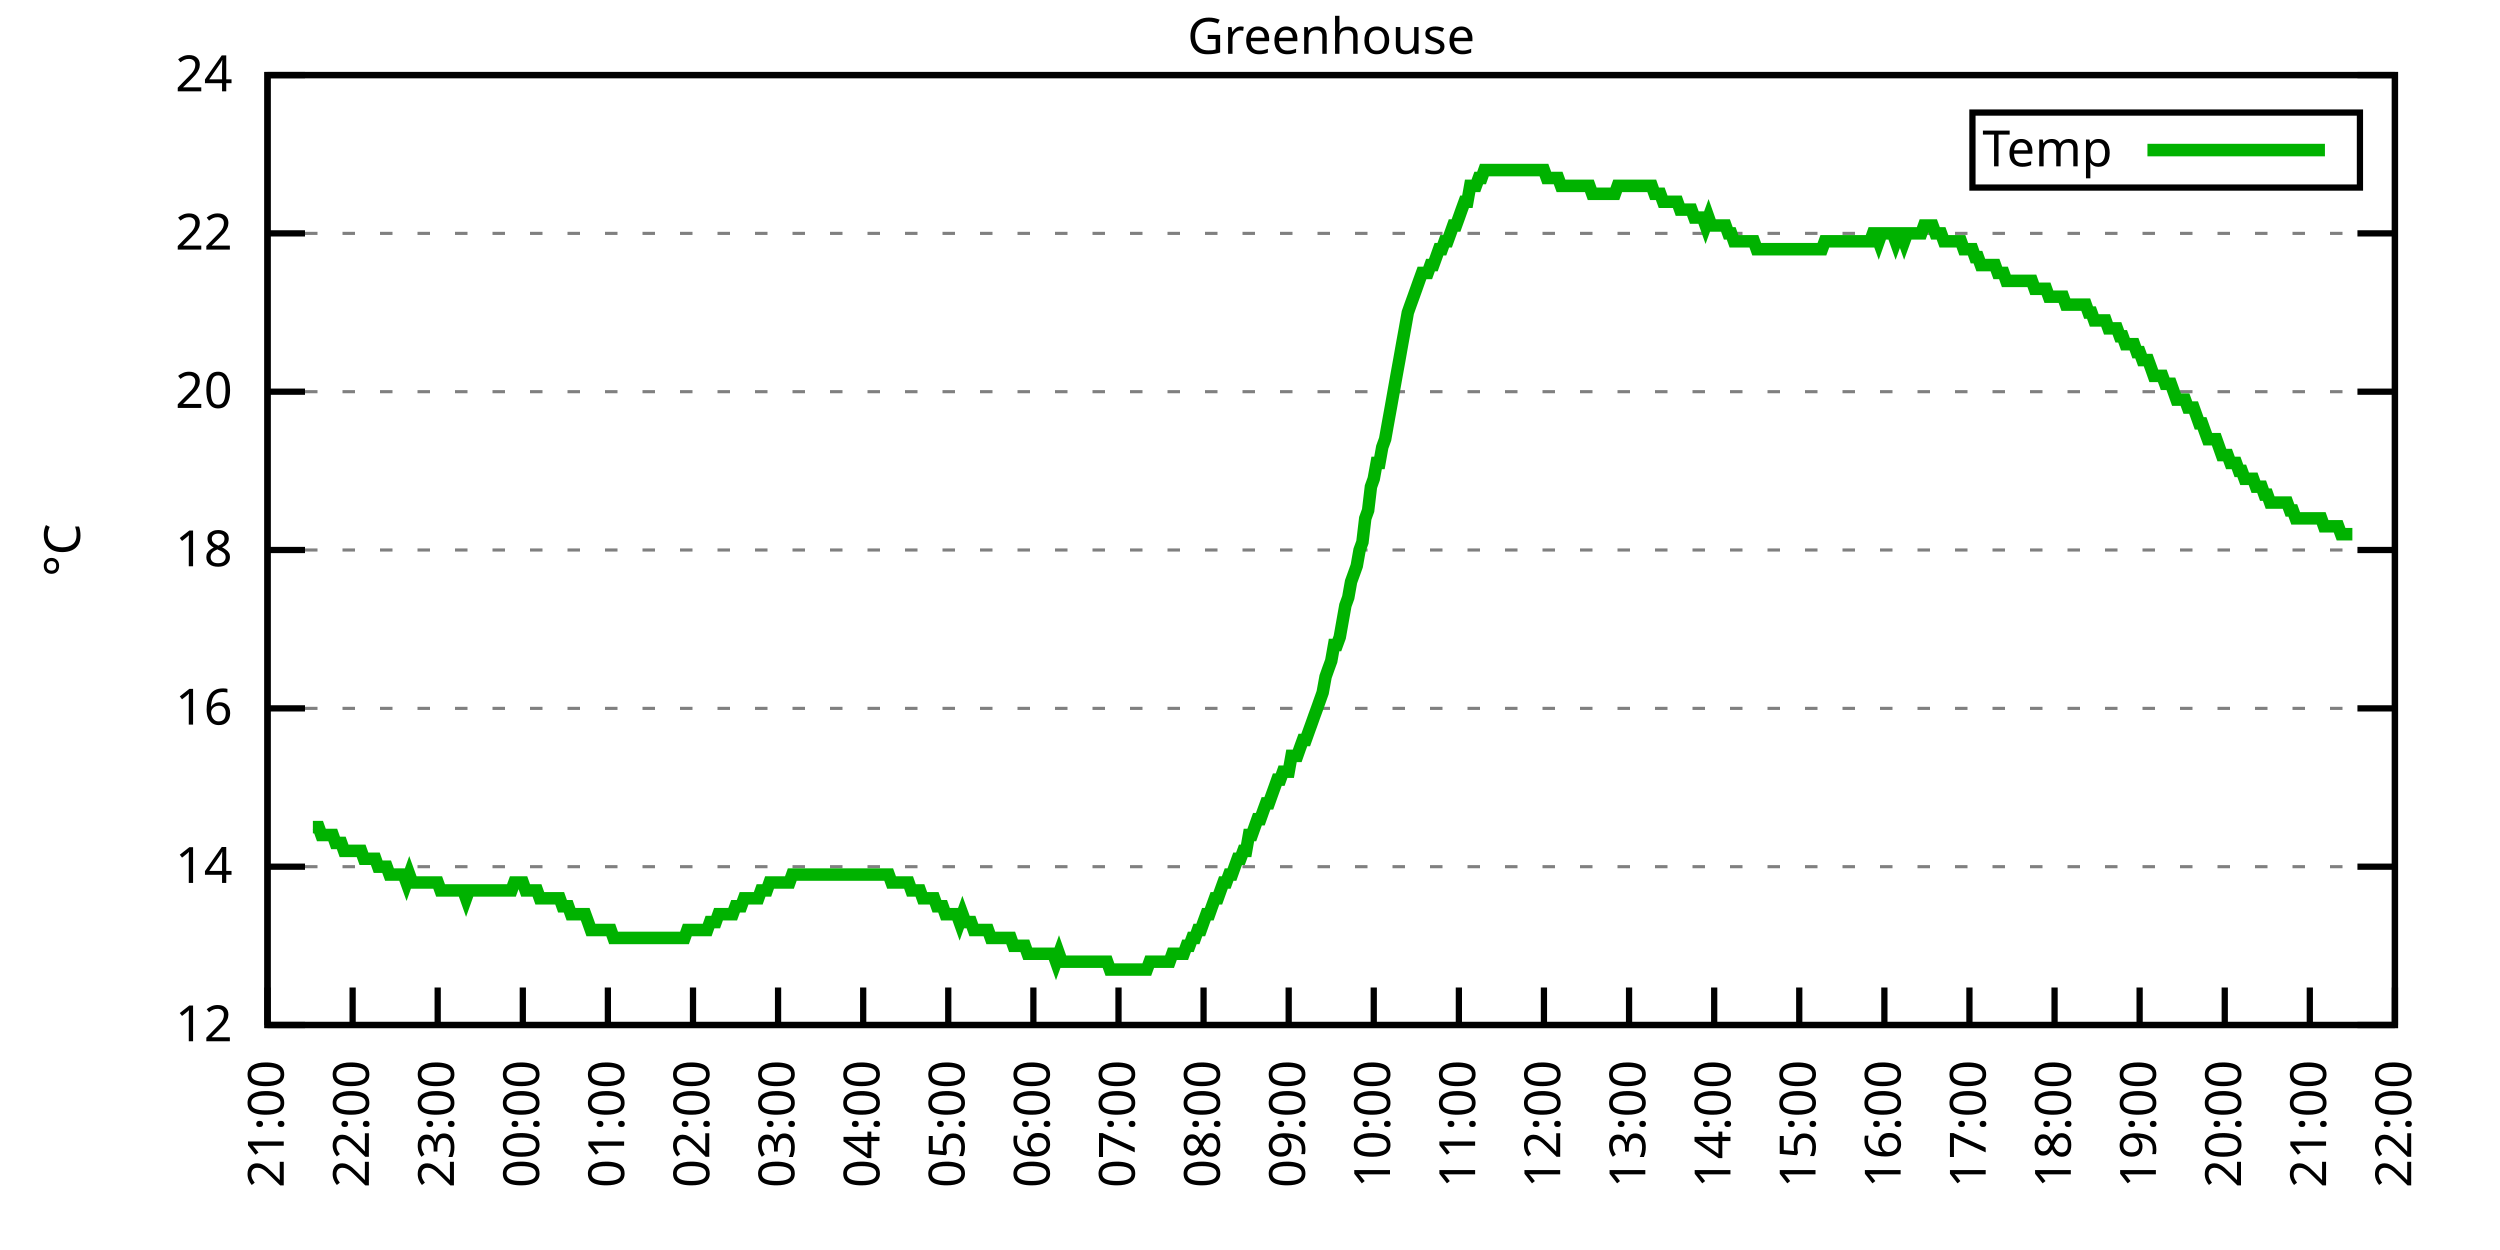
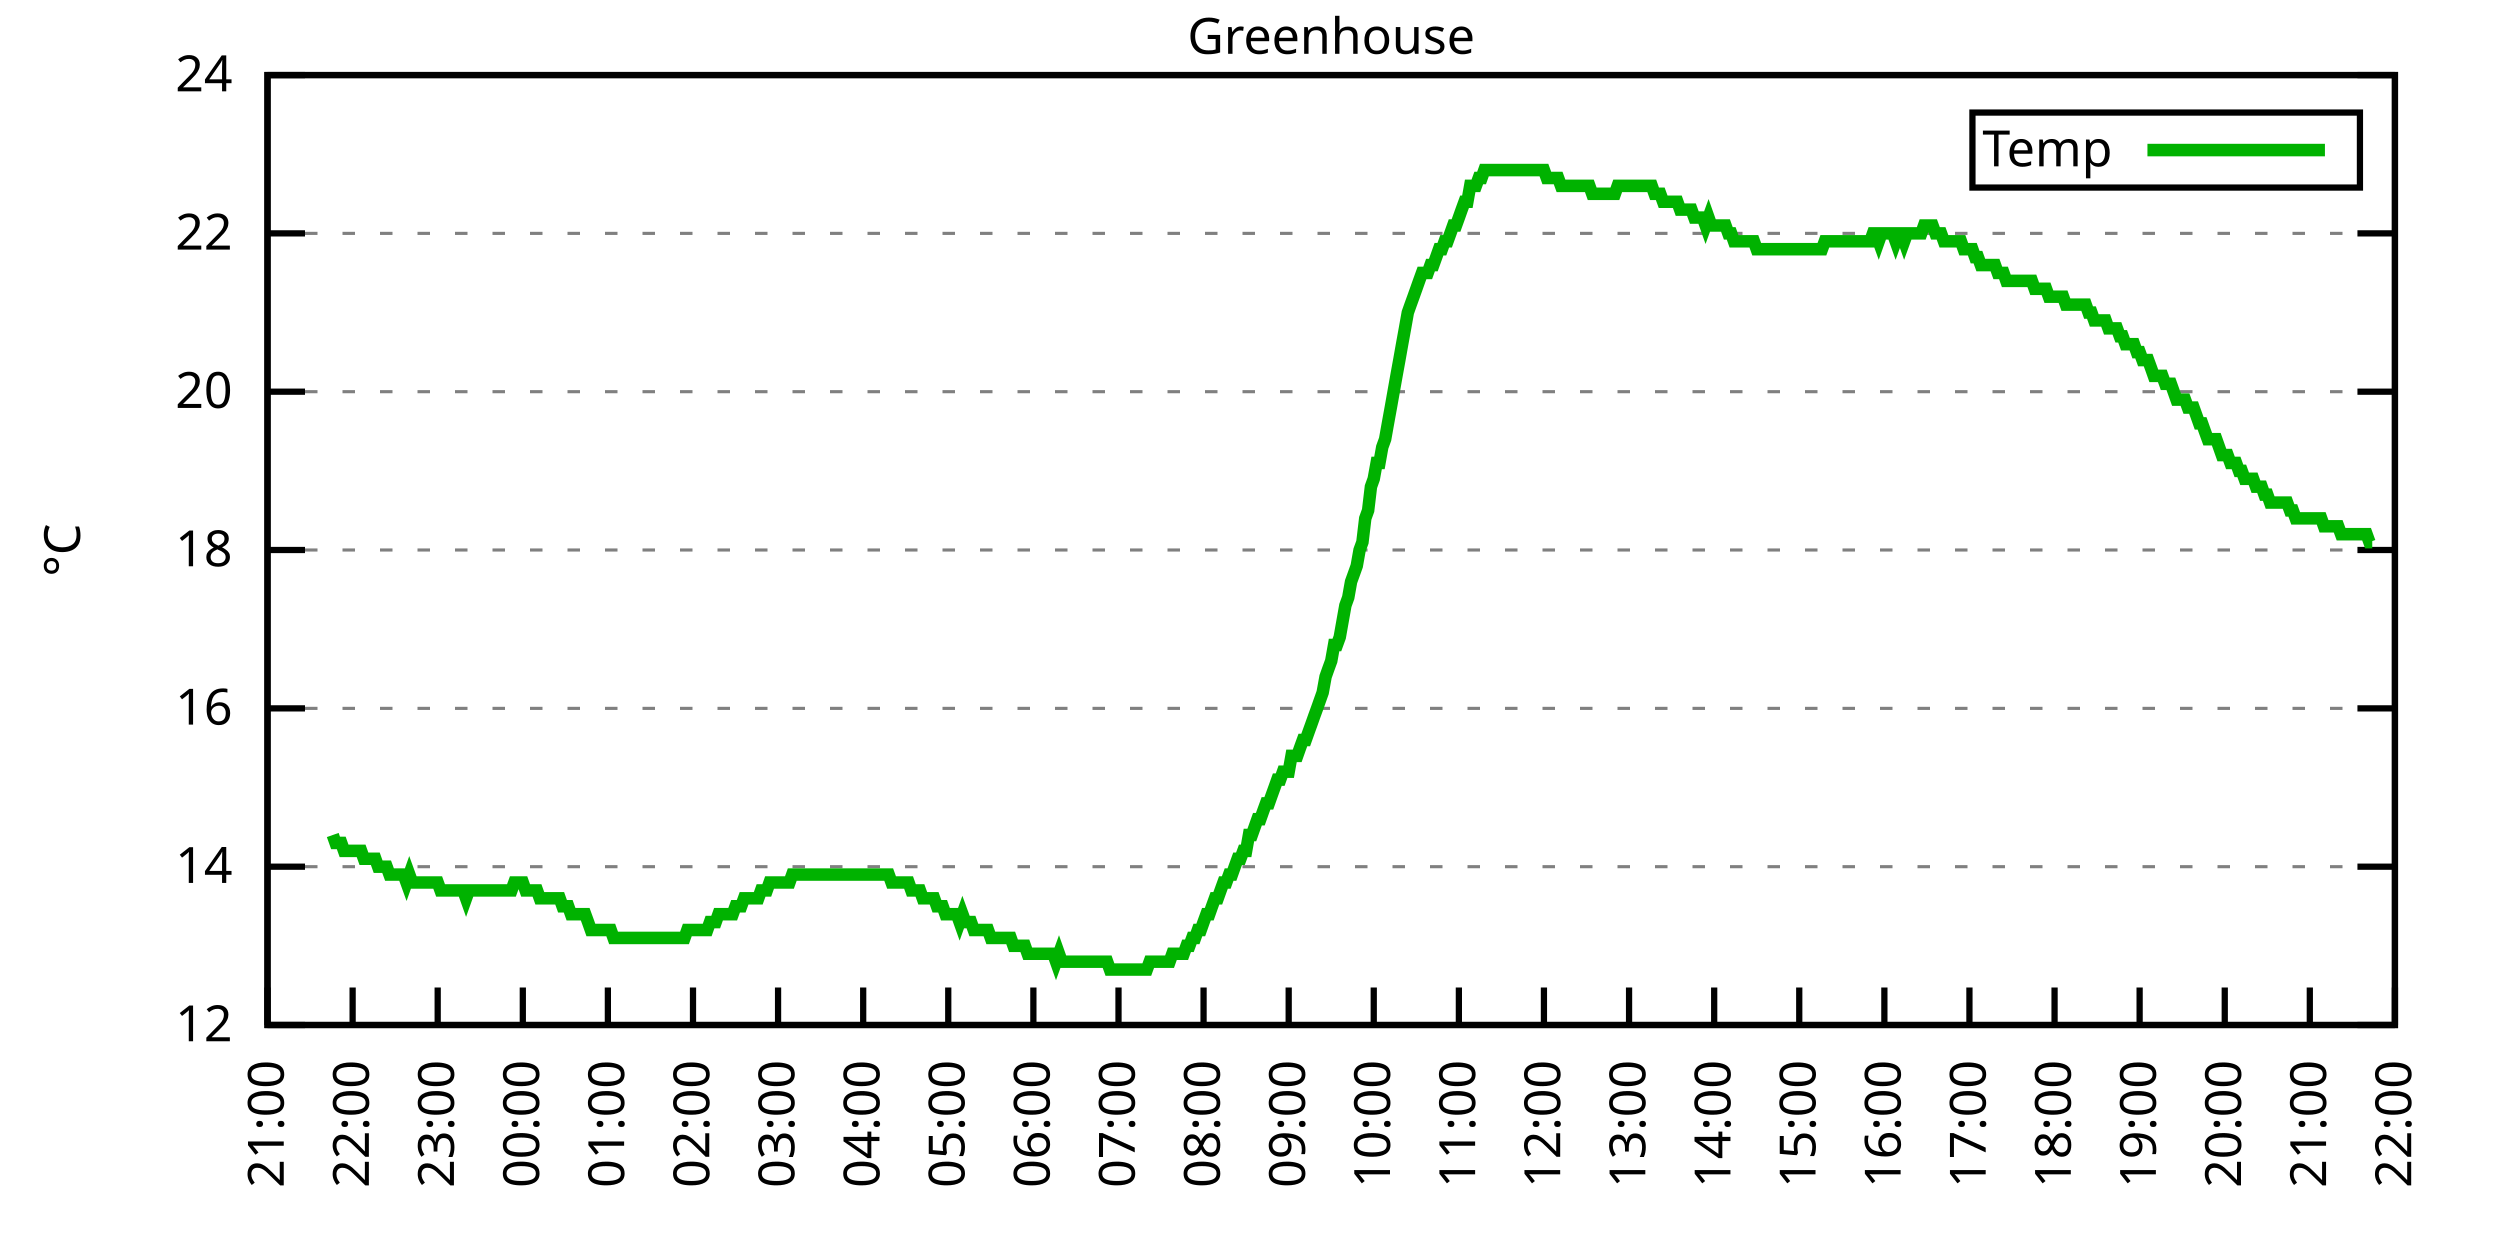
<svg xmlns="http://www.w3.org/2000/svg" xmlns:xlink="http://www.w3.org/1999/xlink" width="400" height="200" viewBox="0 0 400 200">
  <g id="gnuplot_canvas">
    <rect x="0" y="0" width="400" height="200" fill="none" />
    <defs>
      <circle id="gpDot" r="0.5" stroke-width="0.5" stroke="currentColor" />
      <path id="gpPt0" stroke-width="0.333" stroke="currentColor" d="M-1,0 h2 M0,-1 v2" />
      <path id="gpPt1" stroke-width="0.333" stroke="currentColor" d="M-1,-1 L1,1 M1,-1 L-1,1" />
      <path id="gpPt2" stroke-width="0.333" stroke="currentColor" d="M-1,0 L1,0 M0,-1 L0,1 M-1,-1 L1,1 M-1,1 L1,-1" />
      <rect id="gpPt3" stroke-width="0.333" stroke="currentColor" x="-1" y="-1" width="2" height="2" />
      <rect id="gpPt4" stroke-width="0.333" stroke="currentColor" fill="currentColor" x="-1" y="-1" width="2" height="2" />
      <circle id="gpPt5" stroke-width="0.333" stroke="currentColor" cx="0" cy="0" r="1" />
      <use xlink:href="#gpPt5" id="gpPt6" fill="currentColor" stroke="none" />
      <path id="gpPt7" stroke-width="0.333" stroke="currentColor" d="M0,-1.33 L-1.33,0.67 L1.33,0.67 z" />
      <use xlink:href="#gpPt7" id="gpPt8" fill="currentColor" stroke="none" />
      <use xlink:href="#gpPt7" id="gpPt9" stroke="currentColor" transform="rotate(180)" />
      <use xlink:href="#gpPt9" id="gpPt10" fill="currentColor" stroke="none" />
      <use xlink:href="#gpPt3" id="gpPt11" stroke="currentColor" transform="rotate(45)" />
      <use xlink:href="#gpPt11" id="gpPt12" fill="currentColor" stroke="none" />
      <path id="gpPt13" stroke-width="0.333" stroke="currentColor" d="M0,1.330 L1.265,0.411 L0.782,-1.067 L-0.782,-1.076 L-1.265,0.411 z" />
      <use xlink:href="#gpPt13" id="gpPt14" fill="currentColor" stroke="none" />
      <filter id="textbox" filterUnits="objectBoundingBox" x="0" y="0" height="1" width="1">
        <feFlood flood-color="white" flood-opacity="1" result="bgnd" />
        <feComposite in="SourceGraphic" in2="bgnd" operator="atop" />
      </filter>
      <filter id="greybox" filterUnits="objectBoundingBox" x="0" y="0" height="1" width="1">
        <feFlood flood-color="lightgrey" flood-opacity="1" result="grey" />
        <feComposite in="SourceGraphic" in2="grey" operator="atop" />
      </filter>
    </defs>
    <g fill="none" color="white" stroke="currentColor" stroke-width="1.00" stroke-linecap="butt" stroke-linejoin="miter">
</g>
    <g fill="none" color="black" stroke="currentColor" stroke-width="1.00" stroke-linecap="butt" stroke-linejoin="miter">
      <g stroke="none" shape-rendering="crispEdges">
        <polygon fill="rgb(255, 255, 255)" points="42.80,164.00 383.18,164.00 383.18,12.02 42.80,12.02 " />
      </g>
    </g>
    <g fill="none" color="black" stroke="currentColor" stroke-width="1.00" stroke-linecap="butt" stroke-linejoin="miter">
</g>
    <g fill="none" color="black" stroke="black" stroke-width="0.50" stroke-linecap="butt" stroke-linejoin="miter">
</g>
    <g fill="none" color="gray" stroke="currentColor" stroke-width="0.50" stroke-linecap="butt" stroke-linejoin="miter">
      <path stroke="gray" stroke-dasharray="2,4" class="gridline" d="M42.80,164.00 L383.19,164.00  " />
    </g>
    <g fill="none" color="gray" stroke="gray" stroke-width="1.00" stroke-linecap="butt" stroke-linejoin="miter">
</g>
    <g fill="none" color="black" stroke="currentColor" stroke-width="1.00" stroke-linecap="butt" stroke-linejoin="miter">
      <path stroke="black" d="M42.80,164.00 L48.80,164.00 M383.19,164.00 L377.19,164.00  " />
      <g transform="translate(37.20,166.60)" stroke="none" fill="black" font-family="Sans" font-size="8.00" text-anchor="end">
        <text>
          <tspan font-family="Sans"> 12</tspan>
        </text>
      </g>
    </g>
    <g fill="none" color="black" stroke="currentColor" stroke-width="1.00" stroke-linecap="butt" stroke-linejoin="miter">
</g>
    <g fill="none" color="black" stroke="black" stroke-width="0.50" stroke-linecap="butt" stroke-linejoin="miter">
</g>
    <g fill="none" color="gray" stroke="currentColor" stroke-width="0.50" stroke-linecap="butt" stroke-linejoin="miter">
      <path stroke="gray" stroke-dasharray="2,4" class="gridline" d="M42.80,138.67 L383.19,138.67  " />
    </g>
    <g fill="none" color="gray" stroke="gray" stroke-width="1.00" stroke-linecap="butt" stroke-linejoin="miter">
</g>
    <g fill="none" color="black" stroke="currentColor" stroke-width="1.00" stroke-linecap="butt" stroke-linejoin="miter">
      <path stroke="black" d="M42.80,138.67 L48.80,138.67 M383.19,138.67 L377.19,138.67  " />
      <g transform="translate(37.20,141.27)" stroke="none" fill="black" font-family="Sans" font-size="8.00" text-anchor="end">
        <text>
          <tspan font-family="Sans"> 14</tspan>
        </text>
      </g>
    </g>
    <g fill="none" color="black" stroke="currentColor" stroke-width="1.00" stroke-linecap="butt" stroke-linejoin="miter">
</g>
    <g fill="none" color="black" stroke="black" stroke-width="0.50" stroke-linecap="butt" stroke-linejoin="miter">
</g>
    <g fill="none" color="gray" stroke="currentColor" stroke-width="0.50" stroke-linecap="butt" stroke-linejoin="miter">
      <path stroke="gray" stroke-dasharray="2,4" class="gridline" d="M42.80,113.34 L383.19,113.34  " />
    </g>
    <g fill="none" color="gray" stroke="gray" stroke-width="1.00" stroke-linecap="butt" stroke-linejoin="miter">
</g>
    <g fill="none" color="black" stroke="currentColor" stroke-width="1.00" stroke-linecap="butt" stroke-linejoin="miter">
      <path stroke="black" d="M42.80,113.34 L48.80,113.34 M383.19,113.34 L377.19,113.34  " />
      <g transform="translate(37.20,115.94)" stroke="none" fill="black" font-family="Sans" font-size="8.00" text-anchor="end">
        <text>
          <tspan font-family="Sans"> 16</tspan>
        </text>
      </g>
    </g>
    <g fill="none" color="black" stroke="currentColor" stroke-width="1.00" stroke-linecap="butt" stroke-linejoin="miter">
</g>
    <g fill="none" color="black" stroke="black" stroke-width="0.50" stroke-linecap="butt" stroke-linejoin="miter">
</g>
    <g fill="none" color="gray" stroke="currentColor" stroke-width="0.50" stroke-linecap="butt" stroke-linejoin="miter">
      <path stroke="gray" stroke-dasharray="2,4" class="gridline" d="M42.80,88.00 L383.19,88.00  " />
    </g>
    <g fill="none" color="gray" stroke="gray" stroke-width="1.00" stroke-linecap="butt" stroke-linejoin="miter">
</g>
    <g fill="none" color="black" stroke="currentColor" stroke-width="1.00" stroke-linecap="butt" stroke-linejoin="miter">
      <path stroke="black" d="M42.80,88.00 L48.80,88.00 M383.19,88.00 L377.19,88.00  " />
      <g transform="translate(37.20,90.60)" stroke="none" fill="black" font-family="Sans" font-size="8.00" text-anchor="end">
        <text>
          <tspan font-family="Sans"> 18</tspan>
        </text>
      </g>
    </g>
    <g fill="none" color="black" stroke="currentColor" stroke-width="1.00" stroke-linecap="butt" stroke-linejoin="miter">
</g>
    <g fill="none" color="black" stroke="black" stroke-width="0.50" stroke-linecap="butt" stroke-linejoin="miter">
</g>
    <g fill="none" color="gray" stroke="currentColor" stroke-width="0.50" stroke-linecap="butt" stroke-linejoin="miter">
      <path stroke="gray" stroke-dasharray="2,4" class="gridline" d="M42.80,62.67 L383.19,62.67  " />
    </g>
    <g fill="none" color="gray" stroke="gray" stroke-width="1.00" stroke-linecap="butt" stroke-linejoin="miter">
</g>
    <g fill="none" color="black" stroke="currentColor" stroke-width="1.00" stroke-linecap="butt" stroke-linejoin="miter">
      <path stroke="black" d="M42.80,62.67 L48.80,62.67 M383.19,62.67 L377.19,62.67  " />
      <g transform="translate(37.20,65.27)" stroke="none" fill="black" font-family="Sans" font-size="8.00" text-anchor="end">
        <text>
          <tspan font-family="Sans"> 20</tspan>
        </text>
      </g>
    </g>
    <g fill="none" color="black" stroke="currentColor" stroke-width="1.00" stroke-linecap="butt" stroke-linejoin="miter">
</g>
    <g fill="none" color="black" stroke="black" stroke-width="0.50" stroke-linecap="butt" stroke-linejoin="miter">
</g>
    <g fill="none" color="gray" stroke="currentColor" stroke-width="0.50" stroke-linecap="butt" stroke-linejoin="miter">
      <path stroke="gray" stroke-dasharray="2,4" class="gridline" d="M42.80,37.34 L383.19,37.34  " />
    </g>
    <g fill="none" color="gray" stroke="gray" stroke-width="1.00" stroke-linecap="butt" stroke-linejoin="miter">
</g>
    <g fill="none" color="black" stroke="currentColor" stroke-width="1.00" stroke-linecap="butt" stroke-linejoin="miter">
      <path stroke="black" d="M42.80,37.34 L48.80,37.34 M383.19,37.34 L377.19,37.34  " />
      <g transform="translate(37.20,39.94)" stroke="none" fill="black" font-family="Sans" font-size="8.00" text-anchor="end">
        <text>
          <tspan font-family="Sans"> 22</tspan>
        </text>
      </g>
    </g>
    <g fill="none" color="black" stroke="currentColor" stroke-width="1.00" stroke-linecap="butt" stroke-linejoin="miter">
</g>
    <g fill="none" color="black" stroke="black" stroke-width="0.50" stroke-linecap="butt" stroke-linejoin="miter">
</g>
    <g fill="none" color="gray" stroke="currentColor" stroke-width="0.50" stroke-linecap="butt" stroke-linejoin="miter">
      <path stroke="gray" stroke-dasharray="2,4" class="gridline" d="M42.80,12.01 L383.19,12.01  " />
    </g>
    <g fill="none" color="gray" stroke="gray" stroke-width="1.00" stroke-linecap="butt" stroke-linejoin="miter">
</g>
    <g fill="none" color="black" stroke="currentColor" stroke-width="1.00" stroke-linecap="butt" stroke-linejoin="miter">
      <path stroke="black" d="M42.80,12.01 L48.80,12.01 M383.19,12.01 L377.19,12.01  " />
      <g transform="translate(37.20,14.61)" stroke="none" fill="black" font-family="Sans" font-size="8.00" text-anchor="end">
        <text>
          <tspan font-family="Sans"> 24</tspan>
        </text>
      </g>
    </g>
    <g fill="none" color="black" stroke="currentColor" stroke-width="1.00" stroke-linecap="butt" stroke-linejoin="miter">
      <path stroke="black" d="M42.80,164.00 L42.80,158.00  " />
      <g transform="translate(45.40,169.60) rotate(270.00)" stroke="none" fill="black" font-family="Sans" font-size="8.00" text-anchor="end">
        <text>
          <tspan font-family="Sans">21:00</tspan>
        </text>
      </g>
    </g>
    <g fill="none" color="black" stroke="currentColor" stroke-width="1.00" stroke-linecap="butt" stroke-linejoin="miter">
      <path stroke="black" d="M56.42,164.00 L56.42,158.00  " />
      <g transform="translate(59.02,169.60) rotate(270.00)" stroke="none" fill="black" font-family="Sans" font-size="8.00" text-anchor="end">
        <text>
          <tspan font-family="Sans">22:00</tspan>
        </text>
      </g>
    </g>
    <g fill="none" color="black" stroke="currentColor" stroke-width="1.00" stroke-linecap="butt" stroke-linejoin="miter">
      <path stroke="black" d="M70.03,164.00 L70.03,158.00  " />
      <g transform="translate(72.63,169.60) rotate(270.00)" stroke="none" fill="black" font-family="Sans" font-size="8.00" text-anchor="end">
        <text>
          <tspan font-family="Sans">23:00</tspan>
        </text>
      </g>
    </g>
    <g fill="none" color="black" stroke="currentColor" stroke-width="1.00" stroke-linecap="butt" stroke-linejoin="miter">
      <path stroke="black" d="M83.65,164.00 L83.65,158.00  " />
      <g transform="translate(86.25,169.60) rotate(270.00)" stroke="none" fill="black" font-family="Sans" font-size="8.00" text-anchor="end">
        <text>
          <tspan font-family="Sans">00:00</tspan>
        </text>
      </g>
    </g>
    <g fill="none" color="black" stroke="currentColor" stroke-width="1.00" stroke-linecap="butt" stroke-linejoin="miter">
      <path stroke="black" d="M97.26,164.00 L97.26,158.00  " />
      <g transform="translate(99.86,169.60) rotate(270.00)" stroke="none" fill="black" font-family="Sans" font-size="8.00" text-anchor="end">
        <text>
          <tspan font-family="Sans">01:00</tspan>
        </text>
      </g>
    </g>
    <g fill="none" color="black" stroke="currentColor" stroke-width="1.00" stroke-linecap="butt" stroke-linejoin="miter">
      <path stroke="black" d="M110.88,164.00 L110.88,158.00  " />
      <g transform="translate(113.48,169.60) rotate(270.00)" stroke="none" fill="black" font-family="Sans" font-size="8.00" text-anchor="end">
        <text>
          <tspan font-family="Sans">02:00</tspan>
        </text>
      </g>
    </g>
    <g fill="none" color="black" stroke="currentColor" stroke-width="1.00" stroke-linecap="butt" stroke-linejoin="miter">
      <path stroke="black" d="M124.49,164.00 L124.49,158.00  " />
      <g transform="translate(127.09,169.60) rotate(270.00)" stroke="none" fill="black" font-family="Sans" font-size="8.00" text-anchor="end">
        <text>
          <tspan font-family="Sans">03:00</tspan>
        </text>
      </g>
    </g>
    <g fill="none" color="black" stroke="currentColor" stroke-width="1.00" stroke-linecap="butt" stroke-linejoin="miter">
      <path stroke="black" d="M138.11,164.00 L138.11,158.00  " />
      <g transform="translate(140.71,169.60) rotate(270.00)" stroke="none" fill="black" font-family="Sans" font-size="8.00" text-anchor="end">
        <text>
          <tspan font-family="Sans">04:00</tspan>
        </text>
      </g>
    </g>
    <g fill="none" color="black" stroke="currentColor" stroke-width="1.00" stroke-linecap="butt" stroke-linejoin="miter">
      <path stroke="black" d="M151.72,164.00 L151.72,158.00  " />
      <g transform="translate(154.32,169.60) rotate(270.00)" stroke="none" fill="black" font-family="Sans" font-size="8.00" text-anchor="end">
        <text>
          <tspan font-family="Sans">05:00</tspan>
        </text>
      </g>
    </g>
    <g fill="none" color="black" stroke="currentColor" stroke-width="1.00" stroke-linecap="butt" stroke-linejoin="miter">
      <path stroke="black" d="M165.34,164.00 L165.34,158.00  " />
      <g transform="translate(167.94,169.60) rotate(270.00)" stroke="none" fill="black" font-family="Sans" font-size="8.00" text-anchor="end">
        <text>
          <tspan font-family="Sans">06:00</tspan>
        </text>
      </g>
    </g>
    <g fill="none" color="black" stroke="currentColor" stroke-width="1.00" stroke-linecap="butt" stroke-linejoin="miter">
      <path stroke="black" d="M178.96,164.00 L178.96,158.00  " />
      <g transform="translate(181.56,169.60) rotate(270.00)" stroke="none" fill="black" font-family="Sans" font-size="8.00" text-anchor="end">
        <text>
          <tspan font-family="Sans">07:00</tspan>
        </text>
      </g>
    </g>
    <g fill="none" color="black" stroke="currentColor" stroke-width="1.00" stroke-linecap="butt" stroke-linejoin="miter">
      <path stroke="black" d="M192.57,164.00 L192.57,158.00  " />
      <g transform="translate(195.17,169.60) rotate(270.00)" stroke="none" fill="black" font-family="Sans" font-size="8.00" text-anchor="end">
        <text>
          <tspan font-family="Sans">08:00</tspan>
        </text>
      </g>
    </g>
    <g fill="none" color="black" stroke="currentColor" stroke-width="1.00" stroke-linecap="butt" stroke-linejoin="miter">
      <path stroke="black" d="M206.19,164.00 L206.19,158.00  " />
      <g transform="translate(208.79,169.60) rotate(270.00)" stroke="none" fill="black" font-family="Sans" font-size="8.00" text-anchor="end">
        <text>
          <tspan font-family="Sans">09:00</tspan>
        </text>
      </g>
    </g>
    <g fill="none" color="black" stroke="currentColor" stroke-width="1.00" stroke-linecap="butt" stroke-linejoin="miter">
      <path stroke="black" d="M219.80,164.00 L219.80,158.00  " />
      <g transform="translate(222.40,169.60) rotate(270.00)" stroke="none" fill="black" font-family="Sans" font-size="8.00" text-anchor="end">
        <text>
          <tspan font-family="Sans">10:00</tspan>
        </text>
      </g>
    </g>
    <g fill="none" color="black" stroke="currentColor" stroke-width="1.00" stroke-linecap="butt" stroke-linejoin="miter">
      <path stroke="black" d="M233.42,164.00 L233.42,158.00  " />
      <g transform="translate(236.02,169.60) rotate(270.00)" stroke="none" fill="black" font-family="Sans" font-size="8.00" text-anchor="end">
        <text>
          <tspan font-family="Sans">11:00</tspan>
        </text>
      </g>
    </g>
    <g fill="none" color="black" stroke="currentColor" stroke-width="1.00" stroke-linecap="butt" stroke-linejoin="miter">
      <path stroke="black" d="M247.03,164.00 L247.03,158.00  " />
      <g transform="translate(249.63,169.60) rotate(270.00)" stroke="none" fill="black" font-family="Sans" font-size="8.00" text-anchor="end">
        <text>
          <tspan font-family="Sans">12:00</tspan>
        </text>
      </g>
    </g>
    <g fill="none" color="black" stroke="currentColor" stroke-width="1.00" stroke-linecap="butt" stroke-linejoin="miter">
      <path stroke="black" d="M260.65,164.00 L260.65,158.00  " />
      <g transform="translate(263.25,169.60) rotate(270.00)" stroke="none" fill="black" font-family="Sans" font-size="8.00" text-anchor="end">
        <text>
          <tspan font-family="Sans">13:00</tspan>
        </text>
      </g>
    </g>
    <g fill="none" color="black" stroke="currentColor" stroke-width="1.00" stroke-linecap="butt" stroke-linejoin="miter">
      <path stroke="black" d="M274.27,164.00 L274.27,158.00  " />
      <g transform="translate(276.87,169.60) rotate(270.00)" stroke="none" fill="black" font-family="Sans" font-size="8.00" text-anchor="end">
        <text>
          <tspan font-family="Sans">14:00</tspan>
        </text>
      </g>
    </g>
    <g fill="none" color="black" stroke="currentColor" stroke-width="1.00" stroke-linecap="butt" stroke-linejoin="miter">
      <path stroke="black" d="M287.88,164.00 L287.88,158.00  " />
      <g transform="translate(290.48,169.60) rotate(270.00)" stroke="none" fill="black" font-family="Sans" font-size="8.00" text-anchor="end">
        <text>
          <tspan font-family="Sans">15:00</tspan>
        </text>
      </g>
    </g>
    <g fill="none" color="black" stroke="currentColor" stroke-width="1.00" stroke-linecap="butt" stroke-linejoin="miter">
      <path stroke="black" d="M301.50,164.00 L301.50,158.00  " />
      <g transform="translate(304.10,169.60) rotate(270.00)" stroke="none" fill="black" font-family="Sans" font-size="8.00" text-anchor="end">
        <text>
          <tspan font-family="Sans">16:00</tspan>
        </text>
      </g>
    </g>
    <g fill="none" color="black" stroke="currentColor" stroke-width="1.00" stroke-linecap="butt" stroke-linejoin="miter">
      <path stroke="black" d="M315.11,164.00 L315.11,158.00  " />
      <g transform="translate(317.71,169.60) rotate(270.00)" stroke="none" fill="black" font-family="Sans" font-size="8.00" text-anchor="end">
        <text>
          <tspan font-family="Sans">17:00</tspan>
        </text>
      </g>
    </g>
    <g fill="none" color="black" stroke="currentColor" stroke-width="1.00" stroke-linecap="butt" stroke-linejoin="miter">
      <path stroke="black" d="M328.73,164.00 L328.73,158.00  " />
      <g transform="translate(331.33,169.60) rotate(270.00)" stroke="none" fill="black" font-family="Sans" font-size="8.00" text-anchor="end">
        <text>
          <tspan font-family="Sans">18:00</tspan>
        </text>
      </g>
    </g>
    <g fill="none" color="black" stroke="currentColor" stroke-width="1.00" stroke-linecap="butt" stroke-linejoin="miter">
      <path stroke="black" d="M342.34,164.00 L342.34,158.00  " />
      <g transform="translate(344.94,169.60) rotate(270.00)" stroke="none" fill="black" font-family="Sans" font-size="8.00" text-anchor="end">
        <text>
          <tspan font-family="Sans">19:00</tspan>
        </text>
      </g>
    </g>
    <g fill="none" color="black" stroke="currentColor" stroke-width="1.00" stroke-linecap="butt" stroke-linejoin="miter">
      <path stroke="black" d="M355.96,164.00 L355.96,158.00  " />
      <g transform="translate(358.56,169.60) rotate(270.00)" stroke="none" fill="black" font-family="Sans" font-size="8.00" text-anchor="end">
        <text>
          <tspan font-family="Sans">20:00</tspan>
        </text>
      </g>
    </g>
    <g fill="none" color="black" stroke="currentColor" stroke-width="1.00" stroke-linecap="butt" stroke-linejoin="miter">
      <path stroke="black" d="M369.57,164.00 L369.57,158.00  " />
      <g transform="translate(372.17,169.60) rotate(270.00)" stroke="none" fill="black" font-family="Sans" font-size="8.00" text-anchor="end">
        <text>
          <tspan font-family="Sans">21:00</tspan>
        </text>
      </g>
    </g>
    <g fill="none" color="black" stroke="currentColor" stroke-width="1.00" stroke-linecap="butt" stroke-linejoin="miter">
      <path stroke="black" d="M383.19,164.00 L383.19,158.00  " />
      <g transform="translate(385.79,169.60) rotate(270.00)" stroke="none" fill="black" font-family="Sans" font-size="8.00" text-anchor="end">
        <text>
          <tspan font-family="Sans">22:00</tspan>
        </text>
      </g>
    </g>
    <g fill="none" color="black" stroke="currentColor" stroke-width="1.00" stroke-linecap="butt" stroke-linejoin="miter">
</g>
    <g fill="none" color="black" stroke="currentColor" stroke-width="1.00" stroke-linecap="butt" stroke-linejoin="miter">
      <path stroke="black" d="M42.80,12.01 L42.80,164.00 L383.19,164.00 L383.19,12.01 L42.80,12.01 Z  " />
    </g>
    <g fill="none" color="black" stroke="currentColor" stroke-width="1.00" stroke-linecap="butt" stroke-linejoin="miter">
</g>
    <g fill="none" color="black" stroke="currentColor" stroke-width="1.00" stroke-linecap="butt" stroke-linejoin="miter">
      <path stroke="black" d="M315.59,30.01 L315.59,18.01 L377.59,18.01 L377.59,30.01 L315.59,30.01 Z  " />
    </g>
    <g id="Greenhouse_plot_1">
      <g fill="none" color="white" stroke="black" stroke-width="2.00" stroke-linecap="butt" stroke-linejoin="miter">
</g>
      <g fill="none" color="black" stroke="currentColor" stroke-width="2.00" stroke-linecap="butt" stroke-linejoin="miter">
        <g transform="translate(337.99,26.61)" stroke="none" fill="black" font-family="Sans" font-size="8.00" text-anchor="end">
          <text>
            <tspan font-family="Sans">Temp</tspan>
          </text>
        </g>
      </g>
      <g fill="none" color="black" stroke="currentColor" stroke-width="2.00" stroke-linecap="butt" stroke-linejoin="miter">
-         <path stroke="rgb(  0, 178,   0)" d="M343.59,24.01 L371.99,24.01 M50.06,132.34 L50.52,132.34 L50.97,132.34 L51.42,133.60 L51.88,133.60 L52.33,133.60   L52.78,133.60 L53.24,133.60 L53.69,134.87 L54.15,134.87 L54.60,134.87 L55.05,136.14 L55.51,136.14 L55.96,136.14   L56.42,136.14 L56.87,136.14 L57.32,136.14 L57.78,136.14 L58.23,137.40 L58.68,137.40 L59.14,137.40 L59.59,137.40   L60.05,137.40 L60.50,138.67 L60.95,138.67 L61.41,138.67 L61.86,138.67 L62.32,139.93 L62.77,139.93 L63.22,139.93   L63.68,139.93 L64.13,139.93 L64.58,139.93 L65.04,141.20 L65.49,139.93 L65.95,141.20 L66.40,141.20 L66.85,141.20   L67.31,141.20 L67.76,141.20 L68.22,141.20 L68.67,141.20 L69.12,141.20 L69.58,141.20 L70.03,141.20 L70.49,142.47   L70.94,142.47 L71.39,142.47 L71.85,142.47 L72.30,142.47 L72.75,142.47 L73.21,142.47 L73.66,142.47 L74.12,142.47   L74.57,143.73 L75.02,142.47 L75.48,142.47 L75.93,142.47 L76.39,142.47 L76.84,142.47 L77.29,142.47 L77.75,142.47   L78.20,142.47 L78.65,142.47 L79.11,142.47 L79.56,142.47 L80.02,142.47 L80.47,142.47 L80.92,142.47 L81.38,142.47   L81.83,142.47 L82.29,141.20 L82.74,141.20 L83.19,141.20 L83.65,141.20 L84.10,142.47 L84.55,142.47 L85.01,142.47   L85.46,142.47 L85.92,142.47 L86.37,143.73 L86.82,143.73 L87.28,143.73 L87.73,143.73 L88.19,143.73 L88.64,143.73   L89.09,143.73 L89.55,143.73 L90.00,145.00 L90.45,145.00 L90.91,145.00 L91.36,146.27 L91.82,146.27 L92.27,146.27   L92.72,146.27 L93.18,146.27 L93.63,146.27 L94.09,147.53 L94.54,148.80 L94.99,148.80 L95.45,148.80 L95.90,148.80   L96.35,148.80 L96.81,148.80 L97.26,148.80 L97.72,148.80 L98.17,150.07 L98.62,150.07 L99.08,150.07 L99.53,150.07   L99.99,150.07 L100.44,150.07 L100.89,150.07 L101.35,150.07 L101.80,150.07 L102.25,150.07 L102.71,150.07 L103.16,150.07   L103.62,150.07 L104.07,150.07 L104.52,150.07 L104.98,150.07 L105.43,150.07 L105.89,150.07 L106.34,150.07 L106.79,150.07   L107.25,150.07 L107.70,150.07 L108.15,150.07 L108.61,150.07 L109.06,150.07 L109.52,150.07 L109.97,148.80 L110.42,148.80   L110.88,148.80 L111.33,148.80 L111.79,148.80 L112.24,148.80 L112.69,148.80 L113.15,148.80 L113.60,147.53 L114.05,147.53   L114.51,147.53 L114.96,146.27 L115.42,146.27 L115.87,146.27 L116.32,146.27 L116.78,146.27 L117.23,146.27 L117.69,145.00   L118.14,145.00 L118.59,145.00 L119.05,143.73 L119.50,143.73 L119.96,143.73 L120.41,143.73 L120.86,143.73 L121.32,143.73   L121.77,142.47 L122.22,142.47 L122.68,142.47 L123.13,141.20 L123.59,141.20 L124.04,141.20 L124.49,141.20 L124.95,141.20   L125.40,141.20 L125.86,141.20 L126.31,141.20 L126.76,139.93 L127.22,139.93 L127.67,139.93 L128.12,139.93 L128.58,139.93   L129.03,139.93 L129.49,139.93 L129.94,139.93 L130.39,139.93 L130.85,139.93 L131.30,139.93 L131.76,139.93 L132.21,139.93   L132.66,139.93 L133.12,139.93 L133.57,139.93 L134.02,139.93 L134.48,139.93 L134.93,139.93 L135.39,139.93 L135.84,139.93   L136.29,139.93 L136.75,139.93 L137.20,139.93 L137.66,139.93 L138.11,139.93 L138.56,139.93 L139.02,139.93 L139.47,139.93   L139.92,139.93 L140.38,139.93 L140.83,139.93 L141.29,139.93 L141.74,139.93 L142.19,139.93 L142.65,141.20 L143.10,141.20   L143.56,141.20 L144.01,141.20 L144.46,141.20 L144.92,141.20 L145.37,141.20 L145.82,142.47 L146.28,142.47 L146.73,142.47   L147.19,142.47 L147.64,143.73 L148.09,143.73 L148.55,143.73 L149.00,143.73 L149.46,143.73 L149.91,145.00 L150.36,145.00   L150.82,145.00 L151.27,146.27 L151.72,146.27 L152.18,146.27 L152.63,146.27 L153.09,146.27 L153.54,147.53 L153.99,146.27   L154.45,147.53 L154.90,147.53 L155.36,147.53 L155.81,148.80 L156.26,148.80 L156.72,148.80 L157.17,148.80 L157.62,148.80   L158.08,148.80 L158.53,150.07 L158.99,150.07 L159.44,150.07 L159.89,150.07 L160.35,150.07 L160.80,150.07 L161.26,150.07   L161.71,150.07 L162.16,151.33 L162.62,151.33 L163.07,151.33 L163.52,151.33 L163.98,151.33 L164.43,152.60 L164.89,152.60   L165.34,152.60 L165.79,152.60 L166.25,152.60 L166.70,152.60 L167.16,152.60 L167.61,152.60 L168.06,152.60 L168.52,152.60   L168.97,153.87 L169.43,152.60 L169.88,153.87 L170.33,153.87 L170.79,153.87 L171.24,153.87 L171.69,153.87 L172.15,153.87   L172.60,153.87 L173.06,153.87 L173.51,153.87 L173.96,153.87 L174.42,153.87 L174.87,153.87 L175.33,153.87 L175.78,153.87   L176.23,153.87 L176.69,153.87 L177.14,153.87 L177.59,155.13 L178.05,155.13 L178.50,155.13 L178.96,155.13 L179.41,155.13   L179.86,155.13 L180.32,155.13 L180.77,155.13 L181.23,155.13 L181.68,155.13 L182.13,155.13 L182.59,155.13 L183.04,155.13   L183.49,155.13 L183.95,153.87 L184.40,153.87 L184.86,153.87 L185.31,153.87 L185.76,153.87 L186.22,153.87 L186.67,153.87   L187.13,153.87 L187.58,152.60 L188.03,152.60 L188.49,152.60 L188.94,152.60 L189.39,152.60 L189.85,151.33 L190.30,151.33   L190.76,150.07 L191.21,150.07 L191.66,148.80 L192.12,148.80 L192.57,147.53 L193.03,146.27 L193.48,146.27 L193.93,145.00   L194.39,143.73 L194.84,143.73 L195.29,142.47 L195.75,141.20 L196.20,141.20 L196.66,139.93 L197.11,139.93 L197.56,138.67   L198.02,137.40 L198.47,137.40 L198.93,136.14 L199.38,136.14 L199.83,133.60 L200.29,133.60 L200.74,132.34 L201.19,131.07   L201.65,131.07 L202.10,129.80 L202.56,128.54 L203.01,128.54 L203.46,127.27 L203.92,126.00 L204.37,124.74 L204.83,124.74   L205.28,123.47 L205.73,123.47 L206.19,123.47 L206.64,120.94 L207.09,120.94 L207.55,120.94 L208.00,119.67 L208.46,118.40   L208.91,118.40 L209.36,117.14 L209.82,115.87 L210.27,114.60 L210.73,113.34 L211.18,112.07 L211.63,110.80 L212.09,108.27   L212.54,107.00 L213.00,105.74 L213.45,103.20 L213.90,103.20 L214.36,101.94 L214.81,99.40 L215.26,96.87 L215.72,95.60   L216.17,93.07 L216.63,91.80 L217.08,90.54 L217.53,88.00 L217.99,86.74 L218.44,82.94 L218.90,81.67 L219.35,77.87   L219.80,76.61 L220.26,74.07 L220.71,74.07 L221.16,71.54 L221.62,70.27 L222.07,67.74 L222.53,65.21 L222.98,62.67   L223.43,60.14 L223.89,57.61 L224.34,55.07 L224.80,52.54 L225.25,50.01 L225.70,48.74 L226.16,47.47 L226.61,46.21   L227.06,44.94 L227.52,43.67 L227.97,43.67 L228.43,43.67 L228.88,42.41 L229.33,42.41 L229.79,41.14 L230.24,39.87   L230.70,39.87 L231.15,38.61 L231.60,38.61 L232.06,37.34 L232.51,36.08 L232.96,36.08 L233.42,34.81 L233.87,33.54   L234.33,32.28 L234.78,32.28 L235.23,29.74 L235.69,29.74 L236.14,29.74 L236.60,28.48 L237.05,28.48 L237.50,27.21   L237.96,27.21 L238.41,27.21 L238.86,27.21 L239.32,27.21 L239.77,27.21 L240.23,27.21 L240.68,27.21 L241.13,27.21   L241.59,27.21 L242.04,27.21 L242.50,27.21 L242.95,27.21 L243.40,27.21 L243.86,27.21 L244.31,27.21 L244.76,27.21   L245.22,27.21 L245.67,27.21 L246.13,27.21 L246.58,27.21 L247.03,27.21 L247.49,28.48 L247.94,28.48 L248.40,28.48   L248.85,28.48 L249.30,28.48 L249.76,29.74 L250.21,29.74 L250.66,29.74 L251.12,29.74 L251.57,29.74 L252.03,29.74   L252.48,29.74 L252.93,29.74 L253.39,29.74 L253.84,29.74 L254.30,29.74 L254.75,31.01 L255.20,31.01 L255.66,31.01   L256.11,31.01 L256.56,31.01 L257.02,31.01 L257.47,31.01 L257.93,31.01 L258.38,31.01 L258.83,29.74 L259.29,29.74   L259.74,29.74 L260.20,29.74 L260.65,29.74 L261.10,29.74 L261.56,29.74 L262.01,29.74 L262.47,29.74 L262.92,29.74   L263.37,29.74 L263.83,29.74 L264.28,29.74 L264.73,31.01 L265.19,31.01 L265.64,31.01 L266.10,32.28 L266.55,32.28   L267.00,32.28 L267.46,32.28 L267.91,32.28 L268.37,32.28 L268.82,33.54 L269.27,33.54 L269.73,33.54 L270.18,33.54   L270.63,33.54 L271.09,34.81 L271.54,34.81 L272.00,34.81 L272.45,34.81 L272.90,36.08 L273.36,34.81 L273.81,36.08   L274.27,36.08 L274.72,36.08 L275.17,36.08 L275.63,36.08 L276.08,36.08 L276.53,37.34 L276.99,37.34 L277.44,38.61   L277.90,38.61 L278.35,38.61 L278.80,38.61 L279.26,38.61 L279.71,38.61 L280.17,38.61 L280.62,38.61 L281.07,39.87   L281.53,39.87 L281.98,39.87 L282.43,39.87 L282.89,39.87 L283.34,39.87 L283.80,39.87 L284.25,39.87 L284.70,39.87   L285.16,39.87 L285.61,39.87 L286.07,39.87 L286.52,39.87 L286.97,39.87 L287.43,39.87 L287.88,39.87 L288.33,39.87   L288.79,39.87 L289.24,39.87 L289.70,39.87 L290.15,39.87 L290.60,39.87 L291.06,39.87 L291.51,39.87 L291.97,38.61   L292.42,38.61 L292.87,38.61 L293.33,38.61 L293.78,38.61 L294.23,38.61 L294.69,38.61 L295.14,38.61 L295.60,38.61   L296.05,38.61 L296.50,38.61 L296.96,38.61 L297.41,38.61 L297.87,38.61 L298.32,38.61 L298.77,38.61 L299.23,38.61   L299.68,37.34 L300.13,37.34 L300.59,38.61 L301.04,37.34 L301.50,37.34 L301.95,37.34 L302.40,37.34 L302.86,37.34   L303.31,38.61 L303.77,37.34 L304.22,37.34 L304.67,38.61 L305.13,37.34 L305.58,37.34 L306.03,37.34 L306.49,37.34   L306.94,37.34 L307.40,37.34 L307.85,36.08 L308.30,36.08 L308.76,36.08 L309.21,36.08 L309.67,37.34 L310.12,37.34   L310.57,37.34 L311.03,38.61 L311.48,38.61 L311.94,38.61 L312.39,38.61 L312.84,38.61 L313.30,38.61 L313.75,38.61   L314.20,39.87 L314.66,39.87 L315.11,39.87 L315.57,39.87 L316.02,41.14 L316.47,41.14 L316.93,42.41 L317.38,42.41   L317.84,42.41 L318.29,42.41 L318.74,42.41 L319.20,42.41 L319.65,43.67 L320.10,43.67 L320.56,43.67 L321.01,44.94   L321.47,44.94 L321.92,44.94 L322.37,44.94 L322.83,44.94 L323.28,44.94 L323.74,44.94 L324.19,44.94 L324.64,44.94   L325.10,44.94 L325.55,46.21 L326.00,46.21 L326.46,46.21 L326.91,46.21 L327.37,46.21 L327.82,47.47 L328.27,47.47   L328.73,47.47 L329.18,47.47 L329.64,47.47 L330.09,47.47 L330.54,48.74 L331.00,48.74 L331.45,48.74 L331.90,48.74   L332.36,48.74 L332.81,48.74 L333.27,48.74 L333.72,48.74 L334.17,50.01 L334.63,50.01 L335.08,51.27 L335.54,51.27   L335.99,51.27 L336.44,51.27 L336.90,51.27 L337.35,52.54 L337.80,52.54 L338.26,52.54 L338.71,52.54 L339.17,53.81   L339.62,53.81 L340.07,55.07 L340.53,55.07 L340.98,55.07 L341.44,55.07 L341.89,56.34 L342.34,56.34 L342.80,57.61   L343.25,57.61 L343.70,57.61 L344.16,58.87 L344.61,60.14 L345.07,60.14 L345.52,60.14 L345.97,60.14 L346.43,61.41   L346.88,61.41 L347.34,61.41 L347.79,62.67 L348.24,63.94 L348.70,63.94 L349.15,63.94 L349.60,63.94 L350.06,65.21   L350.51,65.21 L350.97,65.21 L351.42,66.47 L351.87,67.74 L352.33,67.74 L352.78,69.01 L353.24,70.27 L353.69,70.27   L354.14,70.27 L354.60,70.27 L355.05,71.54 L355.50,72.81 L355.96,72.81 L356.41,72.81 L356.87,74.07 L357.32,74.07   L357.77,74.07 L358.23,75.34 L358.68,75.34 L359.14,76.61 L359.59,76.61 L360.04,76.61 L360.50,76.61 L360.95,77.87   L361.41,77.87 L361.86,77.87 L362.31,79.14 L362.77,79.14 L363.22,80.41 L363.67,80.41 L364.13,80.41 L364.58,80.41   L365.04,80.41 L365.49,80.41 L365.94,80.41 L366.40,81.67 L366.85,81.67 L367.31,82.94 L367.76,82.94 L368.21,82.94   L368.67,82.94 L369.12,82.94 L369.57,82.94 L370.03,82.94 L370.48,82.94 L370.94,82.94 L371.39,82.94 L371.84,84.21   L372.30,84.21 L372.75,84.21 L373.21,84.21 L373.66,84.21 L374.11,84.21 L374.57,85.47 L375.02,85.47 L375.47,85.47   L375.93,85.47 L376.38,85.47  " />
+         <path stroke="rgb(  0, 178,   0)" d="M343.59,24.01 L371.99,24.01 M53.24,133.60 L53.69,134.87 L54.15,134.87 L54.60,134.87 L55.05,136.14 L55.51,136.14   L55.96,136.14 L56.42,136.14 L56.87,136.14 L57.32,136.14 L57.78,136.14 L58.23,137.40 L58.68,137.40 L59.14,137.40   L59.59,137.40 L60.05,137.40 L60.50,138.67 L60.95,138.67 L61.41,138.67 L61.86,138.67 L62.32,139.93 L62.77,139.93   L63.22,139.93 L63.68,139.93 L64.13,139.93 L64.58,139.93 L65.04,141.20 L65.49,139.93 L65.95,141.20 L66.40,141.20   L66.85,141.20 L67.31,141.20 L67.76,141.20 L68.22,141.20 L68.67,141.20 L69.12,141.20 L69.58,141.20 L70.03,141.20   L70.49,142.47 L70.94,142.47 L71.39,142.47 L71.85,142.47 L72.30,142.47 L72.75,142.47 L73.21,142.47 L73.66,142.47   L74.12,142.47 L74.57,143.73 L75.02,142.47 L75.48,142.47 L75.93,142.47 L76.39,142.47 L76.84,142.47 L77.29,142.47   L77.75,142.47 L78.20,142.47 L78.65,142.47 L79.11,142.47 L79.56,142.47 L80.02,142.47 L80.47,142.47 L80.92,142.47   L81.38,142.47 L81.83,142.47 L82.29,141.20 L82.74,141.20 L83.19,141.20 L83.65,141.20 L84.10,142.47 L84.55,142.47   L85.01,142.47 L85.46,142.47 L85.92,142.47 L86.37,143.73 L86.82,143.73 L87.28,143.73 L87.73,143.73 L88.19,143.73   L88.64,143.73 L89.09,143.73 L89.55,143.73 L90.00,145.00 L90.45,145.00 L90.91,145.00 L91.36,146.27 L91.82,146.27   L92.27,146.27 L92.72,146.27 L93.18,146.27 L93.63,146.27 L94.09,147.53 L94.54,148.80 L94.99,148.80 L95.45,148.80   L95.90,148.80 L96.35,148.80 L96.81,148.80 L97.26,148.80 L97.72,148.80 L98.17,150.07 L98.62,150.07 L99.08,150.07   L99.53,150.07 L99.99,150.07 L100.44,150.07 L100.89,150.07 L101.35,150.07 L101.80,150.07 L102.25,150.07 L102.71,150.07   L103.16,150.07 L103.62,150.07 L104.07,150.07 L104.52,150.07 L104.98,150.07 L105.43,150.07 L105.89,150.07 L106.34,150.07   L106.79,150.07 L107.25,150.07 L107.70,150.07 L108.15,150.07 L108.61,150.07 L109.06,150.07 L109.52,150.07 L109.97,148.80   L110.42,148.80 L110.88,148.80 L111.33,148.80 L111.79,148.80 L112.24,148.80 L112.69,148.80 L113.15,148.80 L113.60,147.53   L114.05,147.53 L114.51,147.53 L114.96,146.27 L115.42,146.27 L115.87,146.27 L116.32,146.27 L116.78,146.27 L117.23,146.27   L117.69,145.00 L118.14,145.00 L118.59,145.00 L119.05,143.73 L119.50,143.73 L119.96,143.73 L120.41,143.73 L120.86,143.73   L121.32,143.73 L121.77,142.47 L122.22,142.47 L122.68,142.47 L123.13,141.20 L123.59,141.20 L124.04,141.20 L124.49,141.20   L124.95,141.20 L125.40,141.20 L125.86,141.20 L126.31,141.20 L126.76,139.93 L127.22,139.93 L127.67,139.93 L128.12,139.93   L128.58,139.93 L129.03,139.93 L129.49,139.93 L129.94,139.93 L130.39,139.93 L130.85,139.93 L131.30,139.93 L131.76,139.93   L132.21,139.93 L132.66,139.93 L133.12,139.93 L133.57,139.93 L134.02,139.93 L134.48,139.93 L134.93,139.93 L135.39,139.93   L135.84,139.93 L136.29,139.93 L136.75,139.93 L137.20,139.93 L137.66,139.93 L138.11,139.93 L138.56,139.93 L139.02,139.93   L139.47,139.93 L139.92,139.93 L140.38,139.93 L140.83,139.93 L141.29,139.93 L141.74,139.93 L142.19,139.93 L142.65,141.20   L143.10,141.20 L143.56,141.20 L144.01,141.20 L144.46,141.20 L144.92,141.20 L145.37,141.20 L145.82,142.47 L146.28,142.47   L146.73,142.47 L147.19,142.47 L147.64,143.73 L148.09,143.73 L148.55,143.73 L149.00,143.73 L149.46,143.73 L149.91,145.00   L150.36,145.00 L150.82,145.00 L151.27,146.27 L151.72,146.27 L152.18,146.27 L152.63,146.27 L153.09,146.27 L153.54,147.53   L153.99,146.27 L154.45,147.53 L154.90,147.53 L155.36,147.53 L155.81,148.80 L156.26,148.80 L156.72,148.80 L157.17,148.80   L157.62,148.80 L158.08,148.80 L158.53,150.07 L158.99,150.07 L159.44,150.07 L159.89,150.07 L160.35,150.07 L160.80,150.07   L161.26,150.07 L161.71,150.07 L162.16,151.33 L162.62,151.33 L163.07,151.33 L163.52,151.33 L163.98,151.33 L164.43,152.60   L164.89,152.60 L165.34,152.60 L165.79,152.60 L166.25,152.60 L166.70,152.60 L167.16,152.60 L167.61,152.60 L168.06,152.60   L168.52,152.60 L168.97,153.87 L169.43,152.60 L169.88,153.87 L170.33,153.87 L170.79,153.87 L171.24,153.87 L171.69,153.87   L172.15,153.87 L172.60,153.87 L173.06,153.87 L173.51,153.87 L173.96,153.87 L174.42,153.87 L174.87,153.87 L175.33,153.87   L175.78,153.87 L176.23,153.87 L176.69,153.87 L177.14,153.87 L177.59,155.13 L178.05,155.13 L178.50,155.13 L178.96,155.13   L179.41,155.13 L179.86,155.13 L180.32,155.13 L180.77,155.13 L181.23,155.13 L181.68,155.13 L182.13,155.13 L182.59,155.13   L183.04,155.13 L183.49,155.13 L183.95,153.87 L184.40,153.87 L184.86,153.87 L185.31,153.87 L185.76,153.87 L186.22,153.87   L186.67,153.87 L187.13,153.87 L187.58,152.60 L188.03,152.60 L188.49,152.60 L188.94,152.60 L189.39,152.60 L189.85,151.33   L190.30,151.33 L190.76,150.07 L191.21,150.07 L191.66,148.80 L192.12,148.80 L192.57,147.53 L193.03,146.27 L193.48,146.27   L193.93,145.00 L194.39,143.73 L194.84,143.73 L195.29,142.47 L195.75,141.20 L196.20,141.20 L196.66,139.93 L197.11,139.93   L197.56,138.67 L198.02,137.40 L198.47,137.40 L198.93,136.14 L199.38,136.14 L199.83,133.60 L200.29,133.60 L200.74,132.34   L201.19,131.07 L201.65,131.07 L202.10,129.80 L202.56,128.54 L203.01,128.54 L203.46,127.27 L203.92,126.00 L204.37,124.74   L204.83,124.74 L205.28,123.47 L205.73,123.47 L206.19,123.47 L206.64,120.94 L207.09,120.94 L207.55,120.94 L208.00,119.67   L208.46,118.40 L208.91,118.40 L209.36,117.14 L209.82,115.87 L210.27,114.60 L210.73,113.34 L211.18,112.07 L211.63,110.80   L212.09,108.27 L212.54,107.00 L213.00,105.74 L213.45,103.20 L213.90,103.20 L214.36,101.94 L214.81,99.40 L215.26,96.87   L215.72,95.60 L216.17,93.07 L216.63,91.80 L217.08,90.54 L217.53,88.00 L217.99,86.74 L218.44,82.94 L218.90,81.67   L219.35,77.87 L219.80,76.61 L220.26,74.07 L220.71,74.07 L221.16,71.54 L221.62,70.27 L222.07,67.74 L222.53,65.21   L222.98,62.67 L223.43,60.14 L223.89,57.61 L224.34,55.07 L224.80,52.54 L225.25,50.01 L225.70,48.74 L226.16,47.47   L226.61,46.21 L227.06,44.94 L227.52,43.67 L227.97,43.67 L228.43,43.67 L228.88,42.41 L229.33,42.41 L229.79,41.14   L230.24,39.87 L230.70,39.87 L231.15,38.61 L231.60,38.61 L232.06,37.34 L232.51,36.08 L232.96,36.08 L233.42,34.81   L233.87,33.54 L234.33,32.28 L234.78,32.28 L235.23,29.74 L235.69,29.74 L236.14,29.74 L236.60,28.48 L237.05,28.48   L237.50,27.21 L237.96,27.21 L238.41,27.21 L238.86,27.21 L239.32,27.21 L239.77,27.21 L240.23,27.21 L240.68,27.21   L241.13,27.21 L241.59,27.21 L242.04,27.21 L242.50,27.21 L242.95,27.21 L243.40,27.21 L243.86,27.21 L244.31,27.21   L244.76,27.21 L245.22,27.21 L245.67,27.21 L246.13,27.21 L246.58,27.21 L247.03,27.21 L247.49,28.48 L247.94,28.48   L248.40,28.48 L248.85,28.48 L249.30,28.48 L249.76,29.74 L250.21,29.74 L250.66,29.74 L251.12,29.74 L251.57,29.74   L252.03,29.74 L252.48,29.74 L252.93,29.74 L253.39,29.74 L253.84,29.74 L254.30,29.74 L254.75,31.01 L255.20,31.01   L255.66,31.01 L256.11,31.01 L256.56,31.01 L257.02,31.01 L257.47,31.01 L257.93,31.01 L258.38,31.01 L258.83,29.74   L259.29,29.74 L259.74,29.74 L260.20,29.74 L260.65,29.74 L261.10,29.74 L261.56,29.74 L262.01,29.74 L262.47,29.74   L262.92,29.74 L263.37,29.74 L263.83,29.74 L264.28,29.74 L264.73,31.01 L265.19,31.01 L265.64,31.01 L266.10,32.28   L266.55,32.28 L267.00,32.28 L267.46,32.28 L267.91,32.28 L268.37,32.28 L268.82,33.54 L269.27,33.54 L269.73,33.54   L270.18,33.54 L270.63,33.54 L271.09,34.81 L271.54,34.81 L272.00,34.81 L272.45,34.81 L272.90,36.08 L273.36,34.81   L273.81,36.08 L274.27,36.08 L274.72,36.08 L275.17,36.08 L275.63,36.08 L276.08,36.08 L276.53,37.34 L276.99,37.34   L277.44,38.61 L277.90,38.61 L278.35,38.61 L278.80,38.61 L279.26,38.61 L279.71,38.61 L280.17,38.61 L280.62,38.61   L281.07,39.87 L281.53,39.87 L281.98,39.87 L282.43,39.87 L282.89,39.87 L283.34,39.87 L283.80,39.87 L284.25,39.87   L284.70,39.87 L285.16,39.87 L285.61,39.87 L286.07,39.87 L286.52,39.87 L286.97,39.87 L287.43,39.87 L287.88,39.87   L288.33,39.87 L288.79,39.87 L289.24,39.87 L289.70,39.87 L290.15,39.87 L290.60,39.87 L291.06,39.87 L291.51,39.87   L291.97,38.61 L292.42,38.61 L292.87,38.61 L293.33,38.61 L293.78,38.61 L294.23,38.61 L294.69,38.61 L295.14,38.61   L295.60,38.61 L296.05,38.61 L296.50,38.61 L296.96,38.61 L297.41,38.61 L297.87,38.61 L298.32,38.61 L298.77,38.61   L299.23,38.61 L299.68,37.34 L300.13,37.34 L300.59,38.61 L301.04,37.34 L301.50,37.34 L301.95,37.34 L302.40,37.34   L302.86,37.34 L303.31,38.61 L303.77,37.34 L304.22,37.34 L304.67,38.61 L305.13,37.34 L305.58,37.34 L306.03,37.34   L306.49,37.34 L306.94,37.34 L307.40,37.34 L307.85,36.08 L308.30,36.08 L308.76,36.08 L309.21,36.08 L309.67,37.34   L310.12,37.34 L310.57,37.34 L311.03,38.61 L311.48,38.61 L311.94,38.61 L312.39,38.61 L312.84,38.61 L313.30,38.61   L313.75,38.61 L314.20,39.87 L314.66,39.87 L315.11,39.87 L315.57,39.87 L316.02,41.14 L316.47,41.14 L316.93,42.41   L317.38,42.41 L317.84,42.41 L318.29,42.41 L318.74,42.41 L319.20,42.41 L319.65,43.67 L320.10,43.67 L320.56,43.67   L321.01,44.94 L321.47,44.94 L321.92,44.94 L322.37,44.94 L322.83,44.94 L323.28,44.94 L323.74,44.94 L324.19,44.94   L324.64,44.94 L325.10,44.94 L325.55,46.21 L326.00,46.21 L326.46,46.21 L326.91,46.21 L327.37,46.21 L327.82,47.47   L328.27,47.47 L328.73,47.47 L329.18,47.47 L329.64,47.47 L330.09,47.47 L330.54,48.74 L331.00,48.74 L331.45,48.74   L331.90,48.74 L332.36,48.74 L332.81,48.74 L333.27,48.74 L333.72,48.74 L334.17,50.01 L334.63,50.01 L335.08,51.27   L335.54,51.27 L335.99,51.27 L336.44,51.27 L336.90,51.27 L337.35,52.54 L337.80,52.54 L338.26,52.54 L338.71,52.54   L339.17,53.81 L339.62,53.81 L340.07,55.07 L340.53,55.07 L340.98,55.07 L341.44,55.07 L341.89,56.34 L342.34,56.34   L342.80,57.61 L343.25,57.61 L343.70,57.61 L344.16,58.87 L344.61,60.14 L345.07,60.14 L345.52,60.14 L345.97,60.14   L346.43,61.41 L346.88,61.41 L347.34,61.41 L347.79,62.67 L348.24,63.94 L348.70,63.94 L349.15,63.94 L349.60,63.94   L350.06,65.21 L350.51,65.21 L350.97,65.21 L351.42,66.47 L351.87,67.74 L352.33,67.74 L352.78,69.01 L353.24,70.27   L353.69,70.27 L354.14,70.27 L354.60,70.27 L355.05,71.54 L355.50,72.81 L355.96,72.81 L356.41,72.81 L356.87,74.07   L357.32,74.07 L357.77,74.07 L358.23,75.34 L358.68,75.34 L359.14,76.61 L359.59,76.61 L360.04,76.61 L360.50,76.61   L360.95,77.87 L361.41,77.87 L361.86,77.87 L362.31,79.14 L362.77,79.14 L363.22,80.41 L363.67,80.41 L364.13,80.41   L364.58,80.41 L365.04,80.41 L365.49,80.41 L365.94,80.41 L366.40,81.67 L366.85,81.67 L367.31,82.94 L367.76,82.94   L368.21,82.94 L368.67,82.94 L369.12,82.94 L369.57,82.94 L370.03,82.94 L370.48,82.94 L370.94,82.94 L371.39,82.94   L371.84,84.21 L372.30,84.21 L372.75,84.21 L373.21,84.21 L373.66,84.21 L374.11,84.21 L374.57,85.47 L375.02,85.47   L375.47,85.47 L375.93,85.47 L376.38,85.47 L376.84,85.47 L377.29,85.47 L377.74,85.47 L378.20,85.47 L378.65,85.47   L379.11,86.74 L379.56,86.74  " />
      </g>
    </g>
    <g fill="none" color="black" stroke="currentColor" stroke-width="2.00" stroke-linecap="butt" stroke-linejoin="miter">
</g>
    <g fill="none" color="black" stroke="black" stroke-width="1.00" stroke-linecap="butt" stroke-linejoin="miter">
</g>
    <g fill="none" color="black" stroke="currentColor" stroke-width="1.00" stroke-linecap="butt" stroke-linejoin="miter">
      <path stroke="black" d="M42.80,12.01 L42.80,164.00 L383.19,164.00 L383.19,12.01 L42.80,12.01 Z  " />
      <g transform="translate(12.80,88.01) rotate(270.00)" stroke="none" fill="black" font-family="Sans" font-size="8.00" text-anchor="middle">
        <text>
          <tspan font-family="Sans">°C</tspan>
        </text>
      </g>
    </g>
    <g fill="none" color="black" stroke="currentColor" stroke-width="1.00" stroke-linecap="butt" stroke-linejoin="miter">
</g>
    <g fill="none" color="black" stroke="currentColor" stroke-width="1.00" stroke-linecap="butt" stroke-linejoin="miter">
      <g transform="translate(212.99,8.61)" stroke="none" fill="black" font-family="Sans" font-size="8.00" text-anchor="middle">
        <text>
          <tspan font-family="Sans">Greenhouse</tspan>
        </text>
      </g>
    </g>
    <g fill="none" color="black" stroke="currentColor" stroke-width="1.00" stroke-linecap="butt" stroke-linejoin="miter">
</g>
  </g>
</svg>
